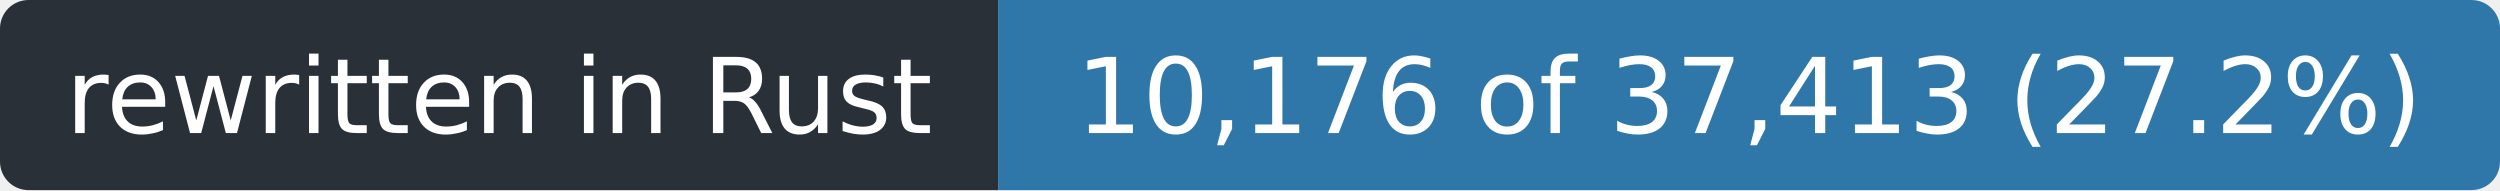
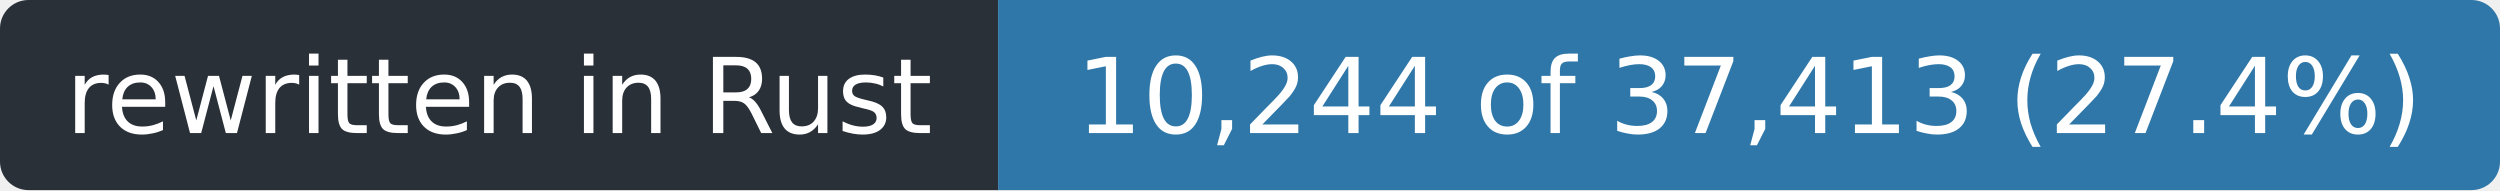
- <svg xmlns="http://www.w3.org/2000/svg" width="263" height="20" role="img" aria-label="rewritten in Rust: 10,176 of 37,413 (27.2%)">
+ <svg xmlns="http://www.w3.org/2000/svg" width="263" height="20" role="img" aria-label="rewritten in Rust: 10,244 of 37,413 (27.4%)">
  <clipPath id="r">
    <rect width="263" height="20" rx="3" />
  </clipPath>
  <g clip-path="url(#r)">
    <rect width="105" height="20" fill="#2a3038" />
    <rect x="105" width="158" height="20" fill="#2f77a8" />
  </g>
  <g fill="#fff" font-family="Verdana,Geneva,DejaVu Sans,sans-serif" font-size="11" text-anchor="middle">
    <text x="52.5" y="14" textLength="93">rewritten in Rust</text>
-     <text x="184.0" y="14" textLength="146">10,176 of 37,413 (27.2%)</text>
+     <text x="184.0" y="14" textLength="146">10,244 of 37,413 (27.4%)</text>
  </g>
</svg>
